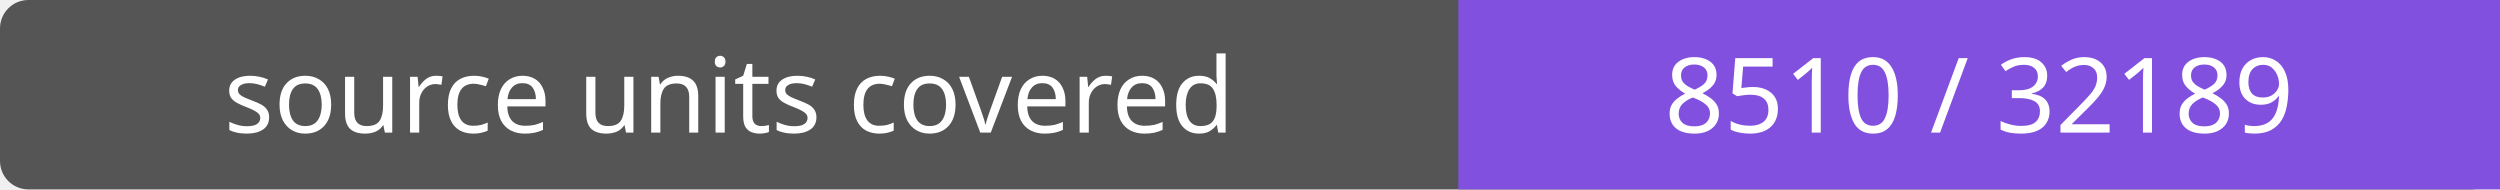
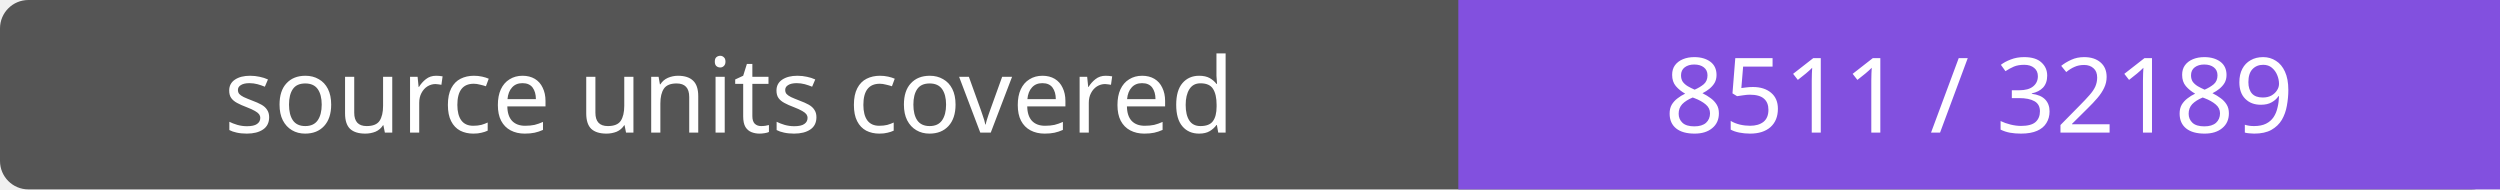
- <svg xmlns="http://www.w3.org/2000/svg" width="264" height="20" role="img" aria-label="source units covered: 8510 / 32189">
+ <svg xmlns="http://www.w3.org/2000/svg" width="264" height="20" role="img" aria-label="source units covered: 8511 / 32189">
  <rect width="264" height="20" rx="3" fill="#555" />
  <path fill="#8250df" d="M154 0h110v20H154z" />
  <g fill="#fff" text-anchor="middle" font-family="Verdana,sans-serif" font-size="11">
    <text x="77.0" y="14">source units covered</text>
-     <text x="209.0" y="14">8510 / 32189</text>
+     <text x="209.0" y="14">8511 / 32189</text>
  </g>
</svg>
